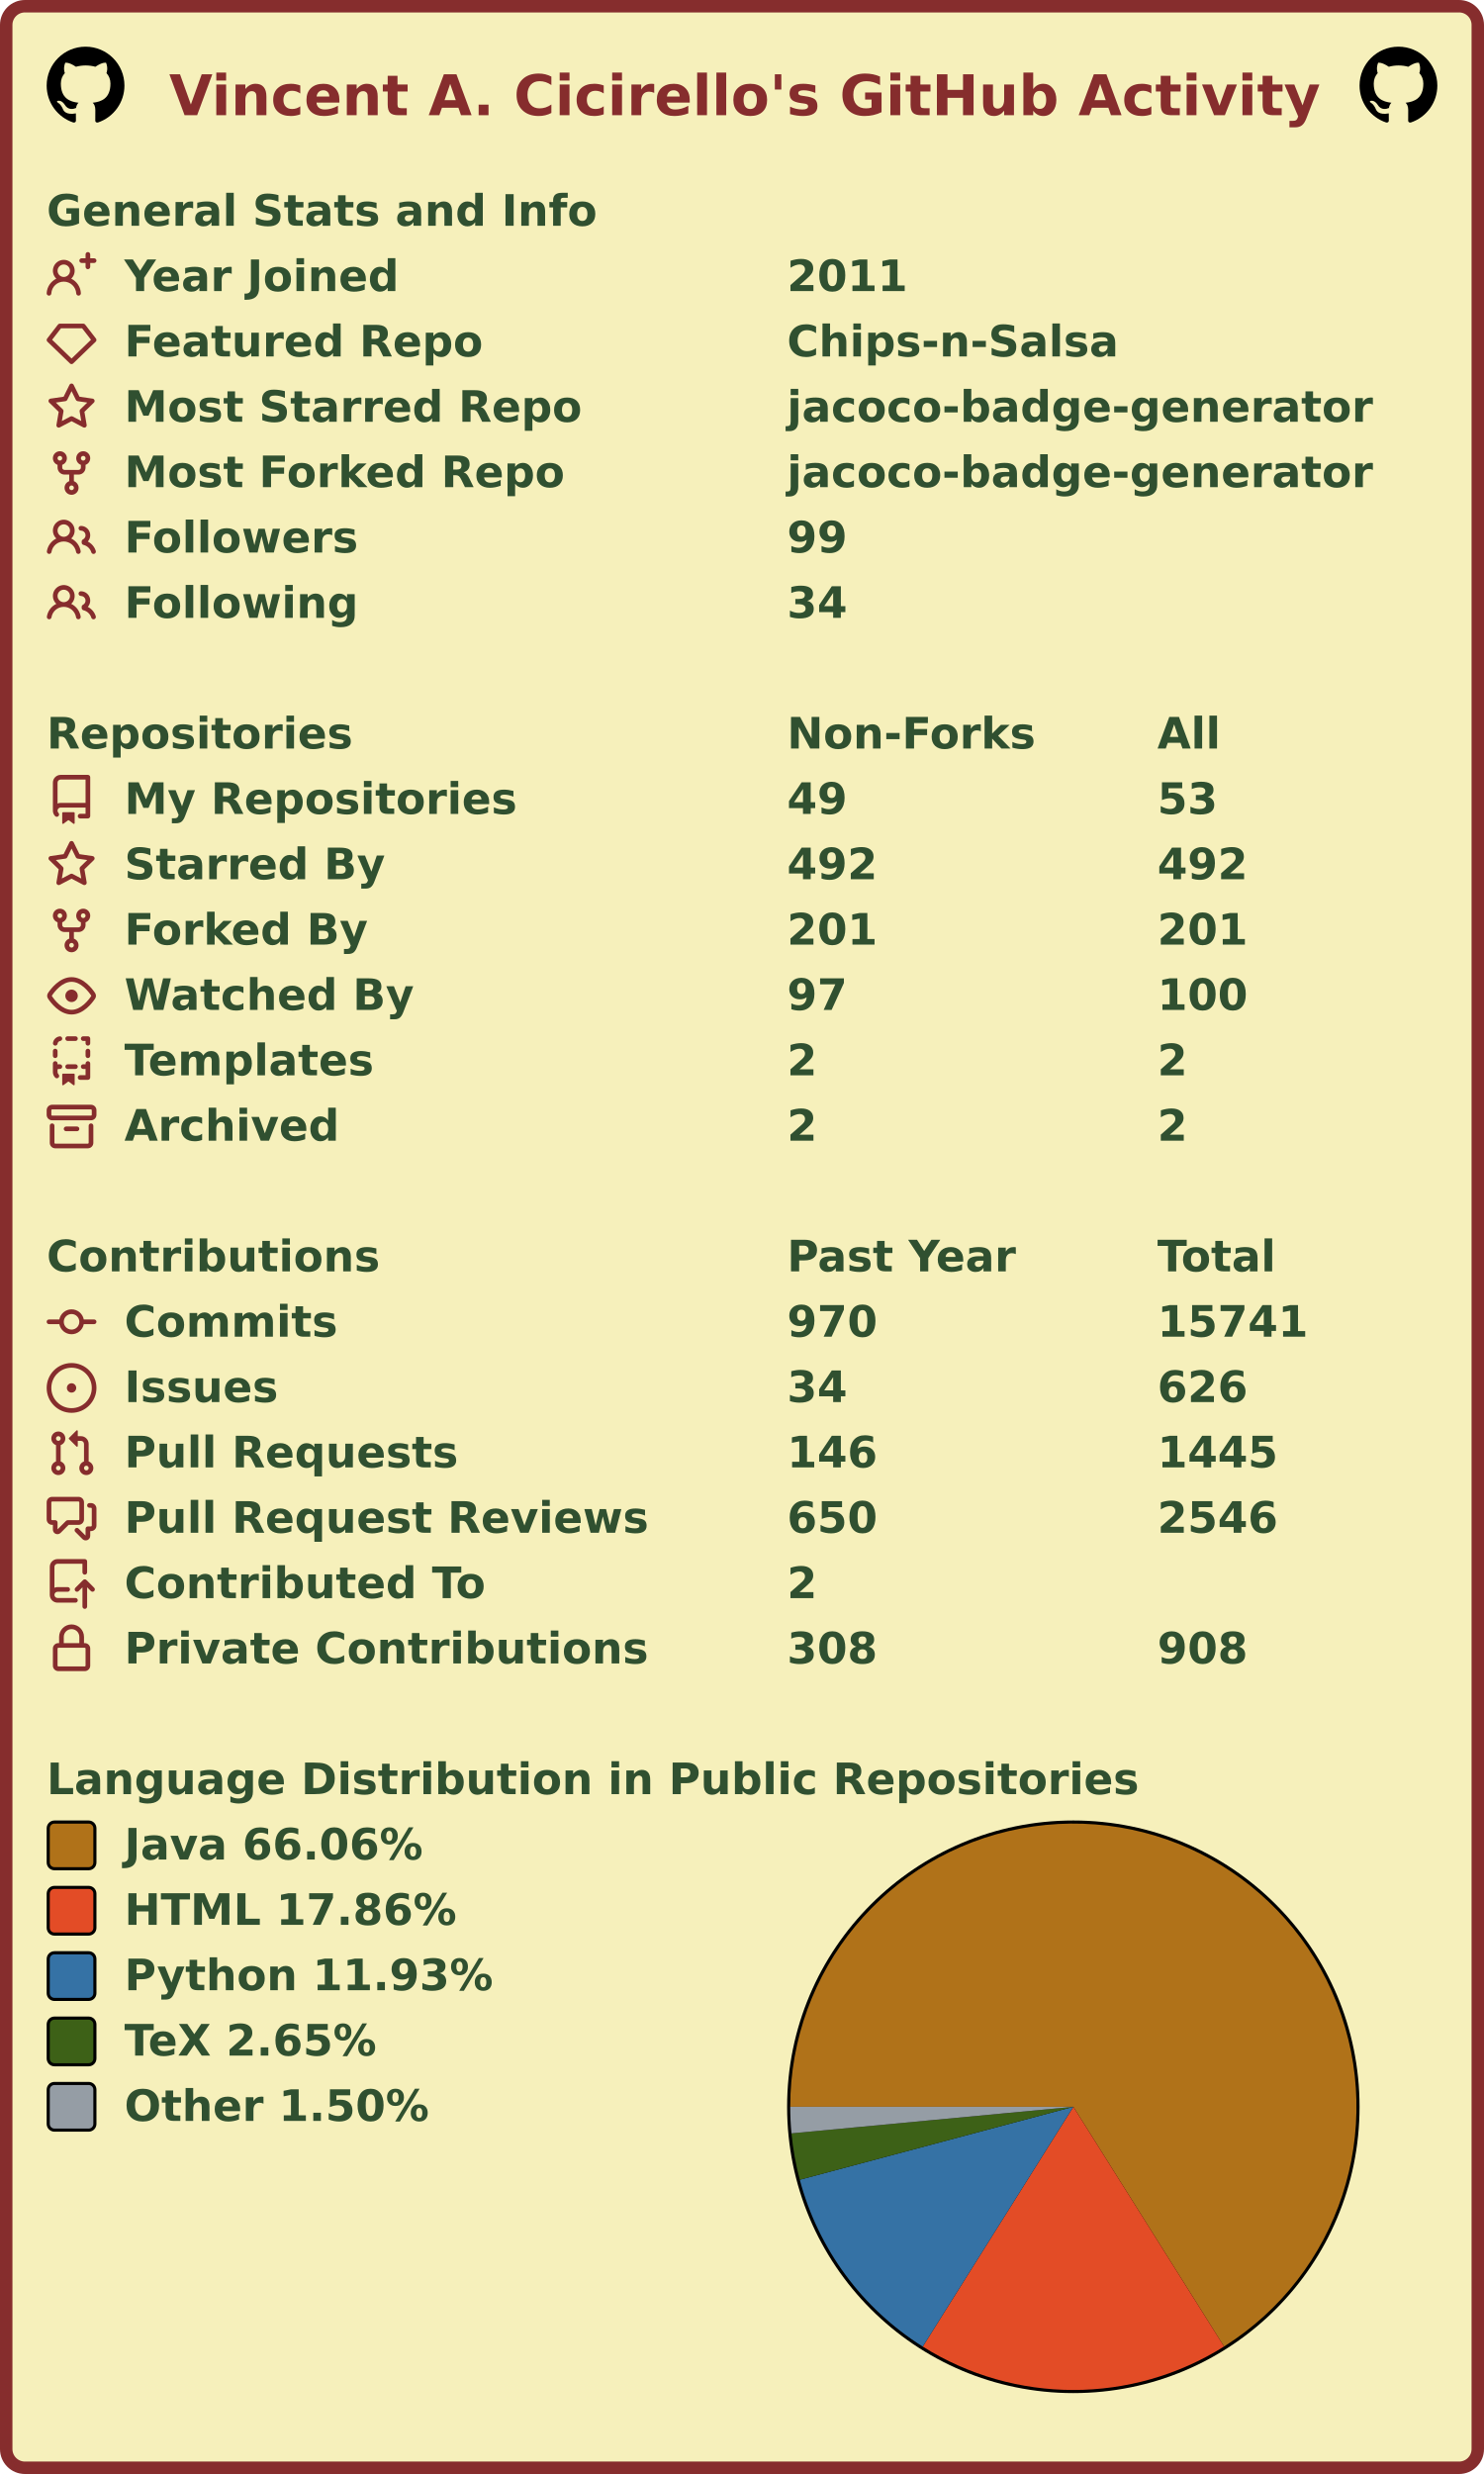
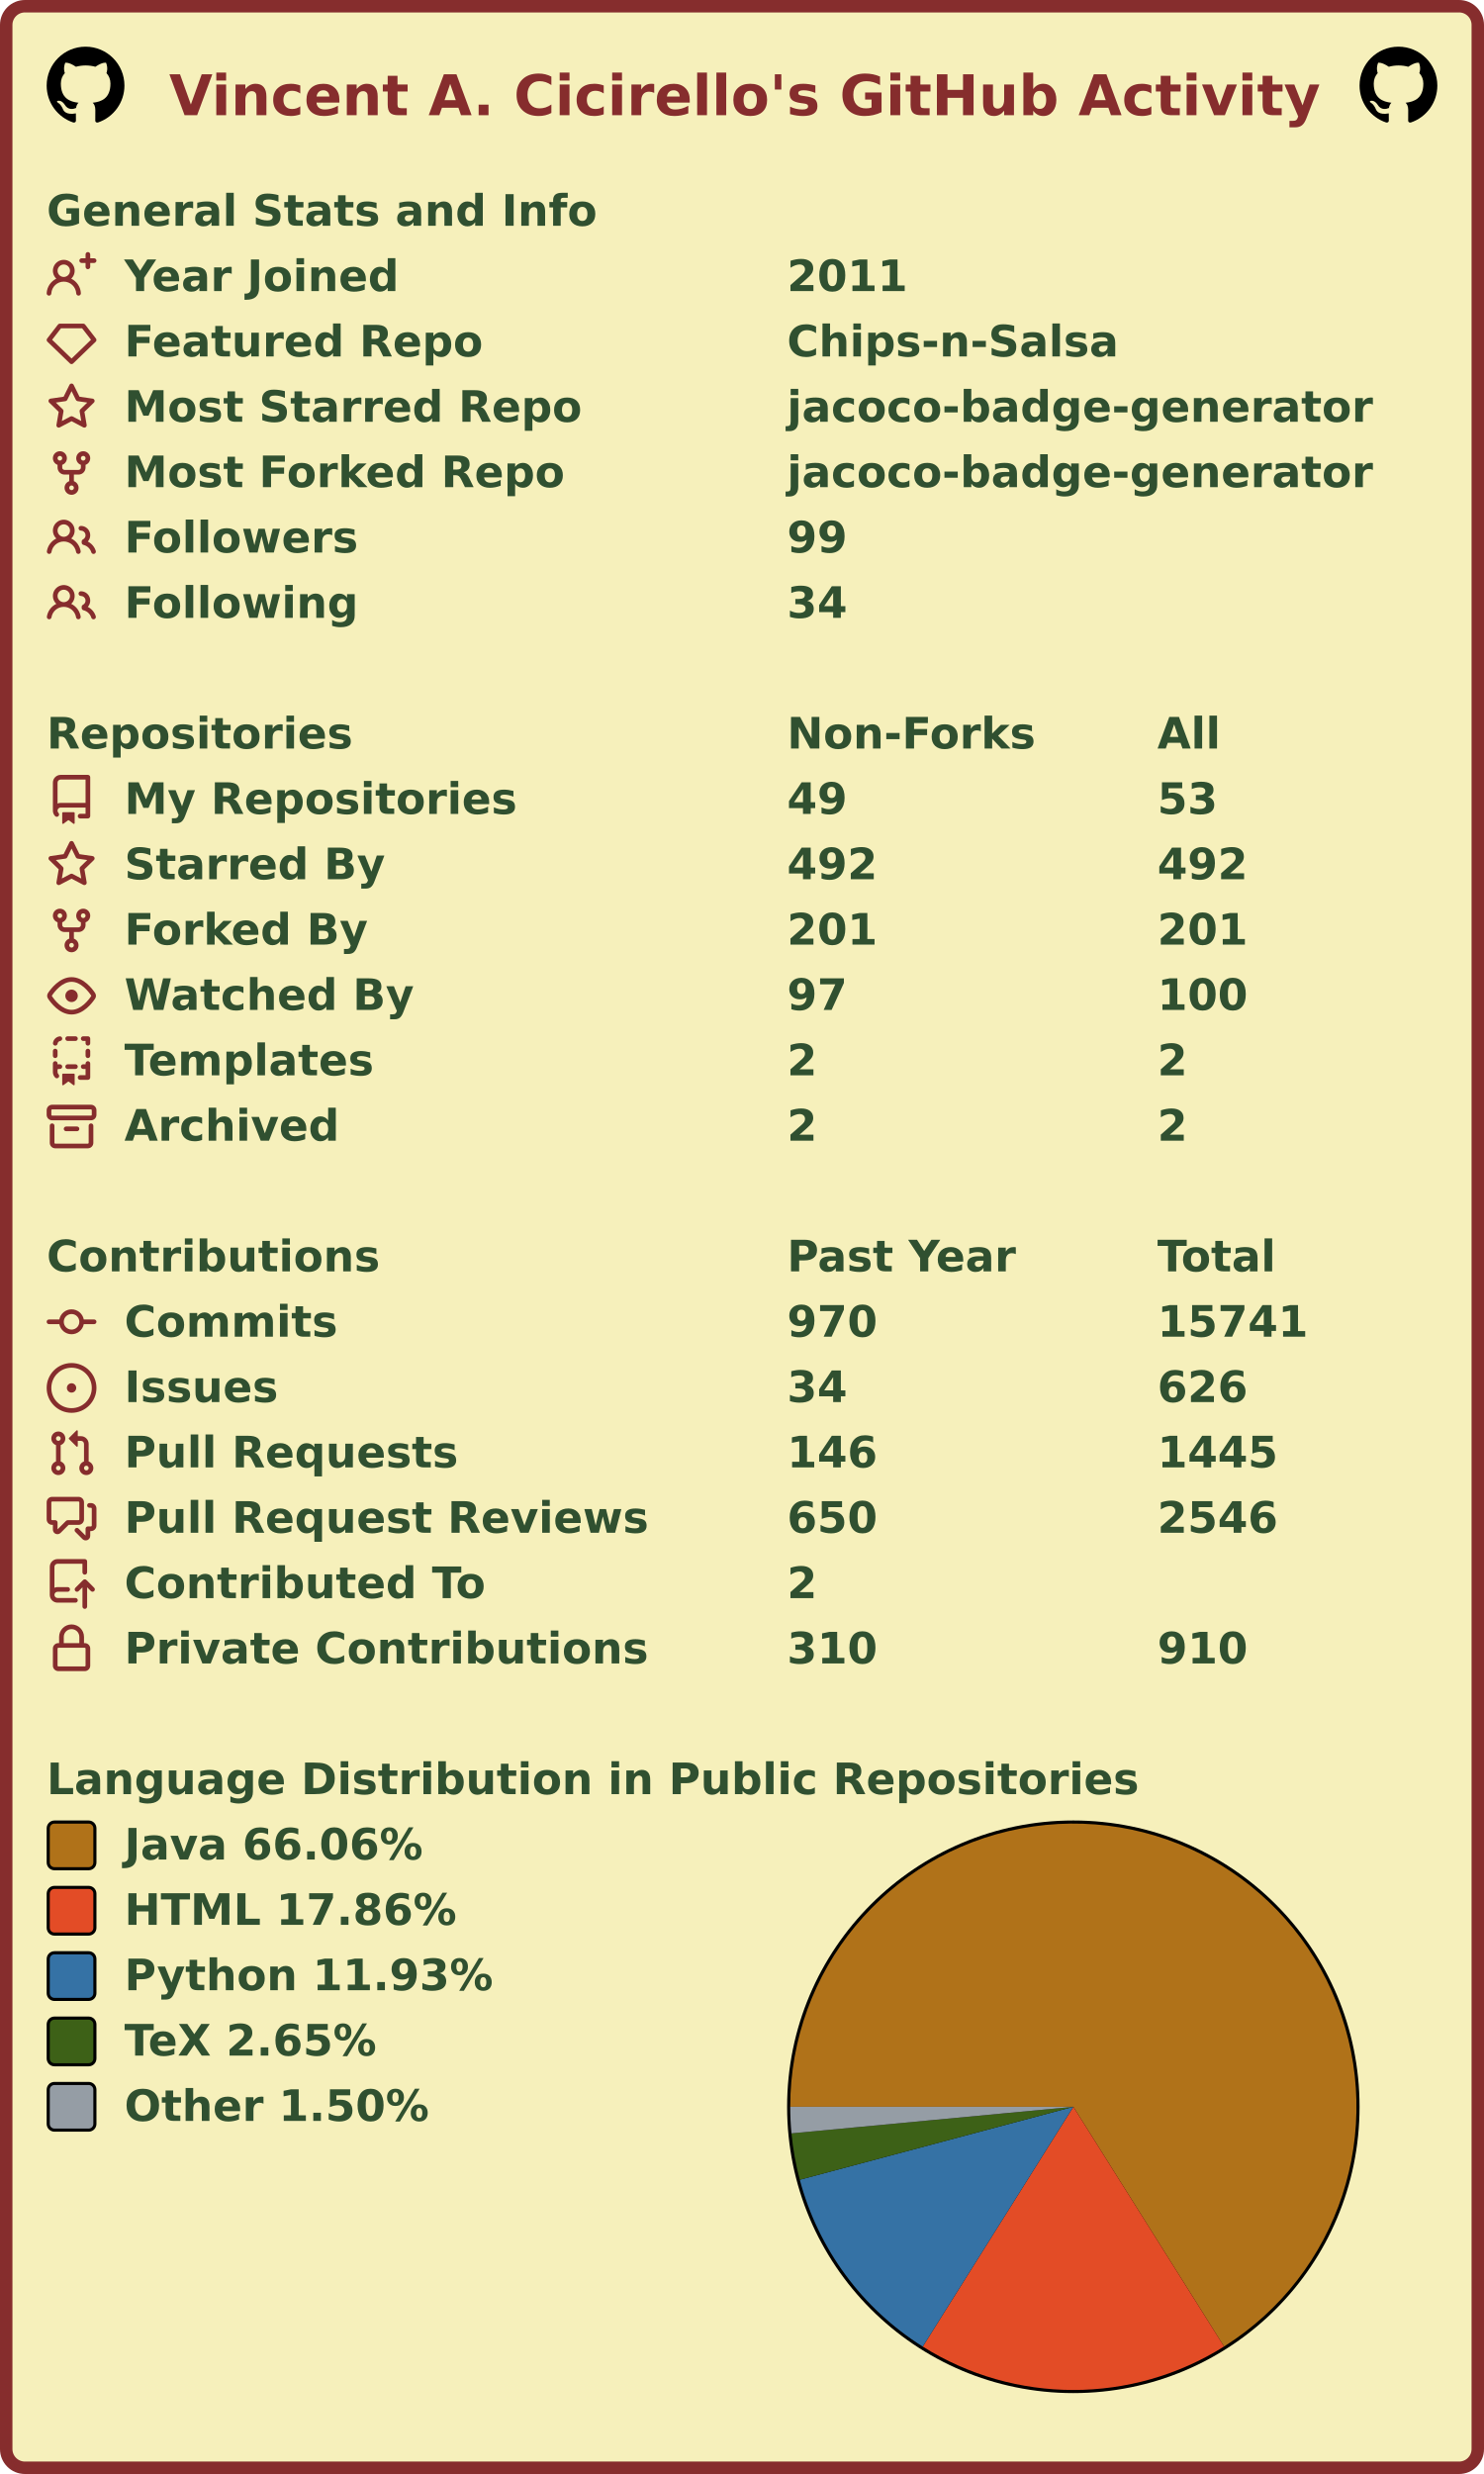
<svg xmlns="http://www.w3.org/2000/svg" width="477" height="795" viewBox="0 0 477 795" lang="en" xml:lang="en">
  <rect x="2" y="2" stroke-width="4" rx="6" width="473" height="791" stroke="#862d2d" fill="#f6f0bb" />
  <g font-weight="600" font-size="110pt" font-family="Verdana,Geneva,DejaVu Sans,sans-serif" text-rendering="geometricPrecision">
    <text x="442" y="301" lengthAdjust="spacingAndGlyphs" textLength="2985" transform="scale(0.123)" fill="#862d2d">Vincent A. Cicirello's GitHub Activity</text>
    <svg x="15" y="15" width="25" height="25" viewBox="0 0 16 16">
      <path fill="#000000" fill-rule="evenodd" d="M8 0C3.58 0 0 3.58 0 8c0 3.54 2.29 6.53 5.47 7.59.4.07.55-.17.55-.38 0-.19-.01-.82-.01-1.49-2.01.37-2.53-.49-2.69-.94-.09-.23-.48-.94-.82-1.13-.28-.15-.68-.52-.01-.53.63-.01 1.08.58 1.23.82.72 1.21 1.87.87 2.33.66.07-.52.28-.87.51-1.07-1.78-.2-3.64-.89-3.64-3.95 0-.87.31-1.59.82-2.15-.08-.2-.36-1.02.08-2.12 0 0 .67-.21 2.2.82.64-.18 1.32-.27 2-.27.68 0 1.36.09 2 .27 1.53-1.04 2.2-.82 2.2-.82.44 1.1.16 1.92.08 2.12.51.56.82 1.27.82 2.15 0 3.07-1.87 3.75-3.65 3.95.29.25.54.73.54 1.48 0 1.07-.01 1.93-.01 2.2 0 .21.15.46.55.38A8.013 8.013 0 0016 8c0-4.42-3.58-8-8-8z" />
    </svg>
    <svg x="437" y="15" width="25" height="25" viewBox="0 0 16 16">
      <path fill="#000000" fill-rule="evenodd" d="M8 0C3.58 0 0 3.58 0 8c0 3.54 2.29 6.53 5.47 7.59.4.07.55-.17.55-.38 0-.19-.01-.82-.01-1.49-2.01.37-2.53-.49-2.69-.94-.09-.23-.48-.94-.82-1.13-.28-.15-.68-.52-.01-.53.63-.01 1.08.58 1.23.82.72 1.21 1.87.87 2.33.66.07-.52.28-.87.51-1.07-1.78-.2-3.64-.89-3.64-3.95 0-.87.31-1.59.82-2.15-.08-.2-.36-1.02.08-2.12 0 0 .67-.21 2.2.82.64-.18 1.32-.27 2-.27.68 0 1.36.09 2 .27 1.53-1.04 2.2-.82 2.2-.82.44 1.1.16 1.92.08 2.12.51.56.82 1.27.82 2.15 0 3.07-1.87 3.75-3.65 3.95.29.25.54.73.54 1.48 0 1.07-.01 1.93-.01 2.2 0 .21.15.46.55.38A8.013 8.013 0 0016 8c0-4.42-3.58-8-8-8z" />
    </svg>
    <g transform="translate(0, 60)" fill="#305030">
      <g transform="translate(15, 0)">
        <g transform="scale(0.095)">
          <text x="0" y="132" textLength="1851" lengthAdjust="spacingAndGlyphs">General Stats and Info</text>
        </g>
      </g>
      <g transform="translate(15, 21)">
        <path fill="#862d2d" fill-rule="evenodd" d="M13.25 0a.75.75 0 01.75.75V2h1.25a.75.75 0 010 1.5H14v1.25a.75.75 0 01-1.5 0V3.5h-1.25a.75.75 0 010-1.5h1.25V.75a.75.75 0 01.75-.75zM5.5 4a2 2 0 100 4 2 2 0 000-4zm2.4 4.548a3.5 3.5 0 10-4.799 0 5.527 5.527 0 00-3.1 4.66.75.75 0 101.498.085A4.01 4.01 0 015.5 9.5a4.01 4.01 0 014.001 3.793.75.75 0 101.498-.086 5.527 5.527 0 00-3.1-4.659z" />
        <g transform="scale(0.095)">
          <text lengthAdjust="spacingAndGlyphs" textLength="932" x="263" y="132">Year Joined</text>
          <text lengthAdjust="spacingAndGlyphs" textLength="420" x="2505" y="132">2011</text>
        </g>
      </g>
      <g transform="translate(15, 42)">
        <path fill="#862d2d" fill-rule="evenodd" d="M3.637 2.291A.75.75 0 014.23 2h7.54a.75.75 0 01.593.291l3.48 4.5a.75.75 0 01-.072.999l-7.25 7a.75.75 0 01-1.042 0l-7.25-7a.75.75 0 01-.072-.999l3.48-4.5zM4.598 3.5L1.754 7.177 8 13.207l6.246-6.03L11.402 3.5H4.598z" />
        <g transform="scale(0.095)">
          <text lengthAdjust="spacingAndGlyphs" textLength="1215" x="263" y="132">Featured Repo</text>
          <text lengthAdjust="spacingAndGlyphs" textLength="1120" x="2505" y="132">Chips-n-Salsa</text>
        </g>
      </g>
      <g transform="translate(15, 63)">
        <path fill="#862d2d" fill-rule="evenodd" d="M8 .25a.75.75 0 01.673.418l1.882 3.815 4.21.612a.75.75 0 01.416 1.279l-3.046 2.97.719 4.192a.75.75 0 01-1.088.791L8 12.347l-3.766 1.98a.75.75 0 01-1.088-.79l.72-4.194L.818 6.374a.75.75 0 01.416-1.28l4.21-.611L7.327.668A.75.75 0 018 .25zm0 2.445L6.615 5.5a.75.75 0 01-.564.41l-3.097.45 2.24 2.184a.75.75 0 01.216.664l-.528 3.084 2.769-1.456a.75.75 0 01.698 0l2.77 1.456-.53-3.084a.75.75 0 01.216-.664l2.24-2.183-3.096-.45a.75.75 0 01-.564-.41L8 2.694v.001z" />
        <g transform="scale(0.095)">
          <text lengthAdjust="spacingAndGlyphs" textLength="1532" x="263" y="132">Most Starred Repo</text>
          <text lengthAdjust="spacingAndGlyphs" textLength="1986" x="2505" y="132">jacoco-badge-generator</text>
        </g>
      </g>
      <g transform="translate(15, 84)">
        <path fill="#862d2d" fill-rule="evenodd" d="M5 3.25a.75.75 0 11-1.5 0 .75.75 0 011.5 0zm0 2.122a2.25 2.25 0 10-1.5 0v.878A2.25 2.25 0 005.75 8.5h1.5v2.128a2.251 2.251 0 101.5 0V8.5h1.5a2.25 2.25 0 002.25-2.25v-.878a2.25 2.25 0 10-1.5 0v.878a.75.75 0 01-.75.75h-4.5A.75.75 0 015 6.25v-.878zm3.75 7.378a.75.75 0 11-1.5 0 .75.75 0 011.5 0zm3-8.75a.75.75 0 100-1.5.75.75 0 000 1.5z" />
        <g transform="scale(0.095)">
          <text lengthAdjust="spacingAndGlyphs" textLength="1485" x="263" y="132">Most Forked Repo</text>
          <text lengthAdjust="spacingAndGlyphs" textLength="1986" x="2505" y="132">jacoco-badge-generator</text>
        </g>
      </g>
      <g transform="translate(15, 105)">
        <path fill="#862d2d" fill-rule="evenodd" d="M5.5 3.5a2 2 0 100 4 2 2 0 000-4zM2 5.5a3.5 3.5 0 115.898 2.549 5.507 5.507 0 013.034 4.084.75.75 0 11-1.482.235 4.001 4.001 0 00-7.9 0 .75.75 0 01-1.482-.236A5.507 5.507 0 013.102 8.05 3.49 3.49 0 012 5.5zM11 4a.75.75 0 100 1.5 1.5 1.5 0 01.666 2.844.75.75 0 00-.416.672v.352a.75.75 0 00.574.73c1.2.289 2.162 1.2 2.522 2.372a.75.75 0 101.434-.44 5.01 5.01 0 00-2.56-3.012A3 3 0 0011 4z" />
        <g transform="scale(0.095)">
          <text lengthAdjust="spacingAndGlyphs" textLength="778" x="263" y="132">Followers</text>
          <text lengthAdjust="spacingAndGlyphs" textLength="210" x="2505" y="132">99</text>
        </g>
      </g>
      <g transform="translate(15, 126)">
        <path fill="#862d2d" fill-rule="evenodd" d="M5.5 3.5a2 2 0 100 4 2 2 0 000-4zM2 5.5a3.5 3.5 0 115.898 2.549 5.507 5.507 0 013.034 4.084.75.75 0 11-1.482.235 4.001 4.001 0 00-7.9 0 .75.75 0 01-1.482-.236A5.507 5.507 0 013.102 8.05 3.49 3.49 0 012 5.5zM11 4a.75.75 0 100 1.5 1.5 1.5 0 01.666 2.844.75.75 0 00-.416.672v.352a.75.75 0 00.574.73c1.2.289 2.162 1.2 2.522 2.372a.75.75 0 101.434-.44 5.01 5.01 0 00-2.56-3.012A3 3 0 0011 4z" />
        <g transform="scale(0.095)">
          <text lengthAdjust="spacingAndGlyphs" textLength="780" x="263" y="132">Following</text>
          <text lengthAdjust="spacingAndGlyphs" textLength="210" x="2505" y="132">34</text>
        </g>
      </g>
    </g>
    <g transform="translate(0, 228)" fill="#305030">
      <g transform="translate(15, 0)">
        <g transform="scale(0.095)">
          <text x="0" y="132" textLength="1020" lengthAdjust="spacingAndGlyphs">Repositories</text>
          <text x="2505" y="132" textLength="832" lengthAdjust="spacingAndGlyphs">Non-Forks</text>
          <text x="3758" y="132" textLength="206" lengthAdjust="spacingAndGlyphs">All</text>
        </g>
      </g>
      <g transform="translate(15, 21)">
        <path fill="#862d2d" fill-rule="evenodd" d="M2 2.5A2.5 2.5 0 014.5 0h8.75a.75.75 0 01.75.75v12.5a.75.75 0 01-.75.75h-2.5a.75.75 0 110-1.5h1.75v-2h-8a1 1 0 00-.714 1.7.75.75 0 01-1.072 1.05A2.495 2.495 0 012 11.5v-9zm10.5-1V9h-8c-.356 0-.694.074-1 .208V2.5a1 1 0 011-1h8zM5 12.25v3.25a.25.25 0 00.4.2l1.45-1.087a.25.25 0 01.3 0L8.6 15.7a.25.25 0 00.4-.2v-3.25a.25.25 0 00-.25-.25h-3.5a.25.25 0 00-.25.25z" />
        <g transform="scale(0.095)">
          <text lengthAdjust="spacingAndGlyphs" textLength="1312" x="263" y="132">My Repositories</text>
          <text lengthAdjust="spacingAndGlyphs" textLength="210" x="2505" y="132">49</text>
          <text lengthAdjust="spacingAndGlyphs" textLength="210" x="3758" y="132">53</text>
        </g>
      </g>
      <g transform="translate(15, 42)">
        <path fill="#862d2d" fill-rule="evenodd" d="M8 .25a.75.75 0 01.673.418l1.882 3.815 4.21.612a.75.75 0 01.416 1.279l-3.046 2.97.719 4.192a.75.75 0 01-1.088.791L8 12.347l-3.766 1.98a.75.75 0 01-1.088-.79l.72-4.194L.818 6.374a.75.75 0 01.416-1.28l4.21-.611L7.327.668A.75.75 0 018 .25zm0 2.445L6.615 5.5a.75.75 0 01-.564.41l-3.097.45 2.24 2.184a.75.75 0 01.216.664l-.528 3.084 2.769-1.456a.75.75 0 01.698 0l2.77 1.456-.53-3.084a.75.75 0 01.216-.664l2.24-2.183-3.096-.45a.75.75 0 01-.564-.41L8 2.694v.001z" />
        <g transform="scale(0.095)">
          <text lengthAdjust="spacingAndGlyphs" textLength="874" x="263" y="132">Starred By</text>
          <text lengthAdjust="spacingAndGlyphs" textLength="315" x="2505" y="132">492</text>
          <text lengthAdjust="spacingAndGlyphs" textLength="315" x="3758" y="132">492</text>
        </g>
      </g>
      <g transform="translate(15, 63)">
        <path fill="#862d2d" fill-rule="evenodd" d="M5 3.25a.75.75 0 11-1.5 0 .75.75 0 011.5 0zm0 2.122a2.25 2.25 0 10-1.5 0v.878A2.25 2.25 0 005.75 8.5h1.5v2.128a2.251 2.251 0 101.5 0V8.5h1.5a2.25 2.25 0 002.25-2.25v-.878a2.25 2.25 0 10-1.5 0v.878a.75.75 0 01-.75.75h-4.5A.75.75 0 015 6.25v-.878zm3.75 7.378a.75.75 0 11-1.5 0 .75.75 0 011.5 0zm3-8.75a.75.75 0 100-1.5.75.75 0 000 1.5z" />
        <g transform="scale(0.095)">
          <text lengthAdjust="spacingAndGlyphs" textLength="828" x="263" y="132">Forked By</text>
          <text lengthAdjust="spacingAndGlyphs" textLength="315" x="2505" y="132">201</text>
          <text lengthAdjust="spacingAndGlyphs" textLength="315" x="3758" y="132">201</text>
        </g>
      </g>
      <g transform="translate(15, 84)">
        <path fill="#862d2d" fill-rule="evenodd" d="M1.679 7.932c.412-.621 1.242-1.75 2.366-2.717C5.175 4.242 6.527 3.5 8 3.5c1.473 0 2.824.742 3.955 1.715 1.124.967 1.954 2.096 2.366 2.717a.119.119 0 010 .136c-.412.621-1.242 1.75-2.366 2.717C10.825 11.758 9.473 12.5 8 12.5c-1.473 0-2.824-.742-3.955-1.715C2.92 9.818 2.09 8.69 1.679 8.068a.119.119 0 010-.136zM8 2c-1.981 0-3.67.992-4.933 2.078C1.797 5.169.88 6.423.43 7.1a1.619 1.619 0 000 1.798c.45.678 1.367 1.932 2.637 3.024C4.329 13.008 6.019 14 8 14c1.981 0 3.67-.992 4.933-2.078 1.27-1.091 2.187-2.345 2.637-3.023a1.619 1.619 0 000-1.798c-.45-.678-1.367-1.932-2.637-3.023C11.671 2.992 9.981 2 8 2zm0 8a2 2 0 100-4 2 2 0 000 4z" />
        <g transform="scale(0.095)">
          <text lengthAdjust="spacingAndGlyphs" textLength="993" x="263" y="132">Watched By</text>
          <text lengthAdjust="spacingAndGlyphs" textLength="210" x="2505" y="132">97</text>
          <text lengthAdjust="spacingAndGlyphs" textLength="315" x="3758" y="132">100</text>
        </g>
      </g>
      <g transform="translate(15, 105)">
        <path fill="#862d2d" fill-rule="evenodd" d="M6 .75A.75.75 0 016.75 0h2.5a.75.75 0 010 1.5h-2.5A.75.75 0 016 .75zm5 0a.75.75 0 01.75-.75h1.5a.75.75 0 01.75.75v1.5a.75.75 0 01-1.5 0V1.5h-.75A.75.75 0 0111 .75zM4.992.662a.75.75 0 01-.636.848c-.436.063-.783.41-.846.846a.75.75 0 01-1.485-.212A2.501 2.501 0 014.144.025a.75.75 0 01.848.637zM2.75 4a.75.75 0 01.75.75v1.5a.75.75 0 01-1.5 0v-1.5A.75.75 0 012.75 4zm10.5 0a.75.75 0 01.75.75v1.5a.75.75 0 01-1.5 0v-1.5a.75.75 0 01.75-.75zM2.75 8a.75.75 0 01.75.75v.268A1.72 1.72 0 013.75 9h.5a.75.75 0 010 1.5h-.5a.25.25 0 00-.25.25v.75c0 .28.114.532.3.714a.75.75 0 01-1.05 1.072A2.495 2.495 0 012 11.5V8.75A.75.75 0 012.75 8zm10.5 0a.75.75 0 01.75.75v4.5a.75.75 0 01-.75.75h-2.5a.75.75 0 010-1.5h1.75v-2h-.75a.75.75 0 010-1.5h.75v-.25a.75.75 0 01.75-.75zM6 9.75A.75.75 0 016.75 9h2.5a.75.75 0 010 1.5h-2.5A.75.75 0 016 9.75zm-1 2.5v3.25a.25.25 0 00.4.2l1.45-1.087a.25.25 0 01.3 0L8.6 15.7a.25.25 0 00.4-.2v-3.25a.25.25 0 00-.25-.25h-3.5a.25.25 0 00-.25.25z" />
        <g transform="scale(0.095)">
          <text lengthAdjust="spacingAndGlyphs" textLength="868" x="263" y="132">Templates</text>
          <text lengthAdjust="spacingAndGlyphs" textLength="105" x="2505" y="132">2</text>
          <text lengthAdjust="spacingAndGlyphs" textLength="105" x="3758" y="132">2</text>
        </g>
      </g>
      <g transform="translate(15, 126)">
        <path fill="#862d2d" fill-rule="evenodd" d="M1.75 2.5a.25.25 0 00-.25.25v1.5c0 .138.112.25.25.25h12.5a.25.25 0 00.25-.25v-1.5a.25.25 0 00-.25-.25H1.75zM0 2.75C0 1.784.784 1 1.75 1h12.5c.966 0 1.75.784 1.75 1.75v1.5A1.75 1.75 0 0114.25 6H1.75A1.75 1.75 0 010 4.25v-1.5zM1.75 7a.75.75 0 01.75.75v5.5c0 .138.112.25.25.25h10.5a.25.25 0 00.25-.25v-5.5a.75.75 0 111.5 0v5.5A1.75 1.75 0 0113.25 15H2.75A1.75 1.75 0 011 13.25v-5.5A.75.75 0 011.75 7zm4.5 1a.75.75 0 000 1.5h3.5a.75.75 0 100-1.5h-3.5z" />
        <g transform="scale(0.095)">
          <text lengthAdjust="spacingAndGlyphs" textLength="726" x="263" y="132">Archived</text>
          <text lengthAdjust="spacingAndGlyphs" textLength="105" x="2505" y="132">2</text>
          <text lengthAdjust="spacingAndGlyphs" textLength="105" x="3758" y="132">2</text>
        </g>
      </g>
    </g>
    <g transform="translate(0, 396)" fill="#305030">
      <g transform="translate(15, 0)">
        <g transform="scale(0.095)">
          <text x="0" y="132" textLength="1112" lengthAdjust="spacingAndGlyphs">Contributions</text>
          <text x="2505" y="132" textLength="774" lengthAdjust="spacingAndGlyphs">Past Year</text>
          <text x="3758" y="132" textLength="414" lengthAdjust="spacingAndGlyphs">Total</text>
        </g>
      </g>
      <g transform="translate(15, 21)">
        <path fill="#862d2d" fill-rule="evenodd" d="M10.5 7.75a2.5 2.5 0 11-5 0 2.5 2.5 0 015 0zm1.43.75a4.002 4.002 0 01-7.86 0H.75a.75.75 0 110-1.5h3.32a4.001 4.001 0 017.86 0h3.32a.75.75 0 110 1.5h-3.32z" />
        <g transform="scale(0.095)">
          <text lengthAdjust="spacingAndGlyphs" textLength="734" x="263" y="132">Commits</text>
          <text lengthAdjust="spacingAndGlyphs" textLength="315" x="2505" y="132">970</text>
          <text lengthAdjust="spacingAndGlyphs" textLength="525" x="3758" y="132">15741</text>
        </g>
      </g>
      <g transform="translate(15, 42)">
        <path fill="#862d2d" d="M8 9.5a1.5 1.5 0 100-3 1.5 1.5 0 000 3z" />
        <path fill="#862d2d" fill-rule="evenodd" d="M8 0a8 8 0 100 16A8 8 0 008 0zM1.5 8a6.5 6.5 0 1113 0 6.5 6.5 0 01-13 0z" />
        <g transform="scale(0.095)">
          <text lengthAdjust="spacingAndGlyphs" textLength="512" x="263" y="132">Issues</text>
          <text lengthAdjust="spacingAndGlyphs" textLength="210" x="2505" y="132">34</text>
          <text lengthAdjust="spacingAndGlyphs" textLength="315" x="3758" y="132">626</text>
        </g>
      </g>
      <g transform="translate(15, 63)">
        <path fill="#862d2d" fill-rule="evenodd" d="M7.177 3.073L9.573.677A.25.25 0 0110 .854v4.792a.25.25 0 01-.427.177L7.177 3.427a.25.25 0 010-.354zM3.75 2.5a.75.75 0 100 1.5.75.75 0 000-1.5zm-2.25.75a2.25 2.25 0 113 2.122v5.256a2.251 2.251 0 11-1.5 0V5.372A2.25 2.25 0 011.5 3.25zM11 2.5h-1V4h1a1 1 0 011 1v5.628a2.251 2.251 0 101.5 0V5A2.5 2.5 0 0011 2.5zm1 10.25a.75.75 0 111.5 0 .75.75 0 01-1.5 0zM3.75 12a.75.75 0 100 1.5.75.75 0 000-1.5z" />
        <g transform="scale(0.095)">
          <text lengthAdjust="spacingAndGlyphs" textLength="1113" x="263" y="132">Pull Requests</text>
          <text lengthAdjust="spacingAndGlyphs" textLength="315" x="2505" y="132">146</text>
          <text lengthAdjust="spacingAndGlyphs" textLength="420" x="3758" y="132">1445</text>
        </g>
      </g>
      <g transform="translate(15, 84)">
        <path fill="#862d2d" fill-rule="evenodd" d="M1.5 2.75a.25.25 0 01.25-.25h8.5a.25.25 0 01.25.25v5.5a.25.25 0 01-.25.25h-3.5a.75.75 0 00-.53.22L3.5 11.44V9.25a.75.75 0 00-.75-.75h-1a.25.25 0 01-.25-.25v-5.5zM1.75 1A1.75 1.75 0 000 2.75v5.5C0 9.216.784 10 1.75 10H2v1.543a1.457 1.457 0 002.487 1.03L7.061 10h3.189A1.75 1.75 0 0012 8.25v-5.5A1.75 1.75 0 0010.25 1h-8.5zM14.5 4.75a.25.25 0 00-.25-.25h-.5a.75.75 0 110-1.5h.5c.966 0 1.75.784 1.75 1.75v5.5A1.75 1.75 0 0114.25 12H14v1.543a1.457 1.457 0 01-2.487 1.03L9.22 12.28a.75.75 0 111.06-1.06l2.22 2.22v-2.19a.75.75 0 01.75-.75h1a.25.25 0 00.25-.25v-5.5z" />
        <g transform="scale(0.095)">
          <text lengthAdjust="spacingAndGlyphs" textLength="1762" x="263" y="132">Pull Request Reviews</text>
          <text lengthAdjust="spacingAndGlyphs" textLength="315" x="2505" y="132">650</text>
          <text lengthAdjust="spacingAndGlyphs" textLength="420" x="3758" y="132">2546</text>
        </g>
      </g>
      <g transform="translate(15, 105)">
        <path fill="#862d2d" fill-rule="evenodd" d="M1 2.5A2.5 2.5 0 013.5 0h8.75a.75.75 0 01.75.75v3.5a.75.75 0 01-1.5 0V1.5h-8a1 1 0 00-1 1v6.708A2.492 2.492 0 013.5 9h3.25a.75.75 0 010 1.5H3.5a1 1 0 100 2h5.75a.75.75 0 010 1.5H3.5A2.5 2.5 0 011 11.5v-9zm13.23 7.79a.75.75 0 001.06-1.06l-2.505-2.505a.75.75 0 00-1.06 0L9.22 9.229a.75.75 0 001.06 1.061l1.225-1.224v6.184a.75.75 0 001.5 0V9.066l1.224 1.224z" />
        <g transform="scale(0.095)">
          <text lengthAdjust="spacingAndGlyphs" textLength="1234" x="263" y="132">Contributed To</text>
          <text lengthAdjust="spacingAndGlyphs" textLength="105" x="2505" y="132">2</text>
        </g>
      </g>
      <g transform="translate(15, 126)">
        <path fill="#862d2d" fill-rule="evenodd" d="M4 4v2h-.25A1.75 1.75 0 002 7.75v5.5c0 .966.784 1.75 1.75 1.75h8.5A1.75 1.75 0 0014 13.25v-5.5A1.75 1.75 0 0012.25 6H12V4a4 4 0 10-8 0zm6.5 2V4a2.5 2.5 0 00-5 0v2h5zM12 7.5h.25a.25.25 0 01.25.25v5.5a.25.25 0 01-.25.25h-8.5a.25.25 0 01-.25-.25v-5.5a.25.25 0 01.25-.25H12z" />
        <g transform="scale(0.095)">
          <text lengthAdjust="spacingAndGlyphs" textLength="1742" x="263" y="132">Private Contributions</text>
-           <text lengthAdjust="spacingAndGlyphs" textLength="315" x="2505" y="132">308</text>
-           <text lengthAdjust="spacingAndGlyphs" textLength="315" x="3758" y="132">908</text>
+           <text lengthAdjust="spacingAndGlyphs" textLength="315" x="2505" y="132">310</text>
+           <text lengthAdjust="spacingAndGlyphs" textLength="315" x="3758" y="132">910</text>
        </g>
      </g>
    </g>
    <g transform="translate(0, 564)" fill="#305030">
      <g transform="translate(15, 0)">
        <g transform="scale(0.095)">
          <text x="0" y="132" textLength="3652" lengthAdjust="spacingAndGlyphs">Language Distribution in Public Repositories</text>
        </g>
      </g>
      <g transform="translate(253, 21)">
        <circle cx="92" cy="92" r="92" fill="#000000" />
      </g>
      <g transform="translate(254, 22)">
        <g>
          <path fill-rule="evenodd" fill="#b07219" d="M 0.0,91 A 91 91 0 1 1 139.446 168.032 L 91,91 Z" />
          <path fill-rule="evenodd" fill="#e34c26" d="M 139.446,168.032 A 91 91 0 0 1 42.595 168.058 L 91,91 Z" />
          <path fill-rule="evenodd" fill="#3572A5" d="M 42.595,168.058 A 91 91 0 0 1 3.072 114.445 L 91,91 Z" />
          <path fill-rule="evenodd" fill="#3D6117" d="M 3.072,114.445 A 91 91 0 0 1 0.401 99.536 L 91,91 Z" />
          <path fill-rule="evenodd" fill="#959da5" d="M 0.401,99.536 A 91 91 0 0 1 0.0 91 L 91,91 Z" />
          <animateTransform attributeName="transform" attributeType="XML" type="rotate" from="0 91 91" to="360 91 91" dur="10s" repeatCount="indefinite" />
        </g>
      </g>
      <g transform="translate(15, 21)">
        <rect x="0.5" y="0.5" rx="2" width="15" height="15" fill="#b07219" stroke-width="1" stroke="#000000" />
        <text transform="scale(0.095)" x="263" y="132" textLength="1038" lengthAdjust="spacingAndGlyphs">Java 66.06%</text>
      </g>
      <g transform="translate(15, 42)">
        <rect x="0.5" y="0.5" rx="2" width="15" height="15" fill="#e34c26" stroke-width="1" stroke="#000000" />
        <text transform="scale(0.095)" x="263" y="132" textLength="1142" lengthAdjust="spacingAndGlyphs">HTML 17.86%</text>
      </g>
      <g transform="translate(15, 63)">
        <rect x="0.5" y="0.5" rx="2" width="15" height="15" fill="#3572A5" stroke-width="1" stroke="#000000" />
        <text transform="scale(0.095)" x="263" y="132" textLength="1254" lengthAdjust="spacingAndGlyphs">Python 11.93%</text>
      </g>
      <g transform="translate(15, 84)">
        <rect x="0.5" y="0.5" rx="2" width="15" height="15" fill="#3D6117" stroke-width="1" stroke="#000000" />
        <text transform="scale(0.095)" x="263" y="132" textLength="894" lengthAdjust="spacingAndGlyphs">TeX 2.65%</text>
      </g>
      <g transform="translate(15, 105)">
        <rect x="0.5" y="0.5" rx="2" width="15" height="15" fill="#959da5" stroke-width="1" stroke="#000000" />
        <text transform="scale(0.095)" x="263" y="132" textLength="1047" lengthAdjust="spacingAndGlyphs">Other 1.50%</text>
      </g>
    </g>
  </g>
</svg>
